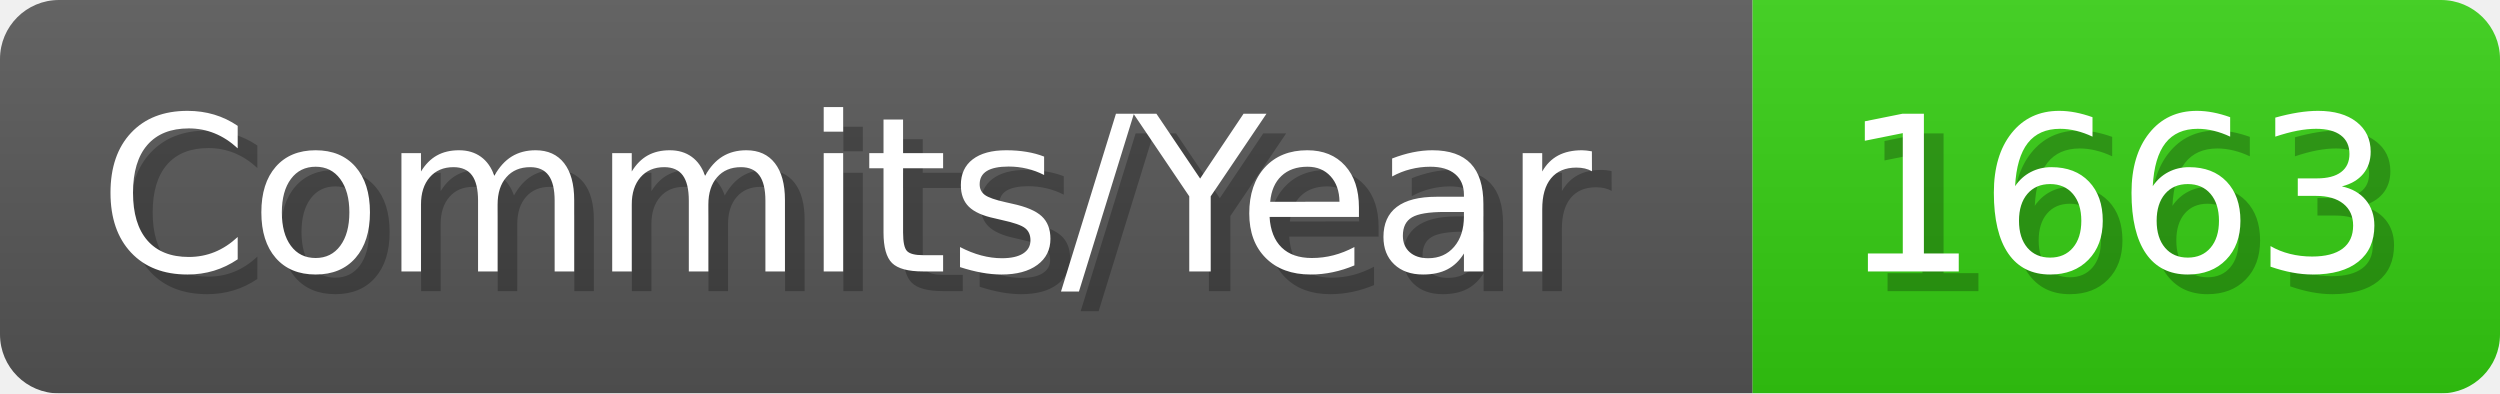
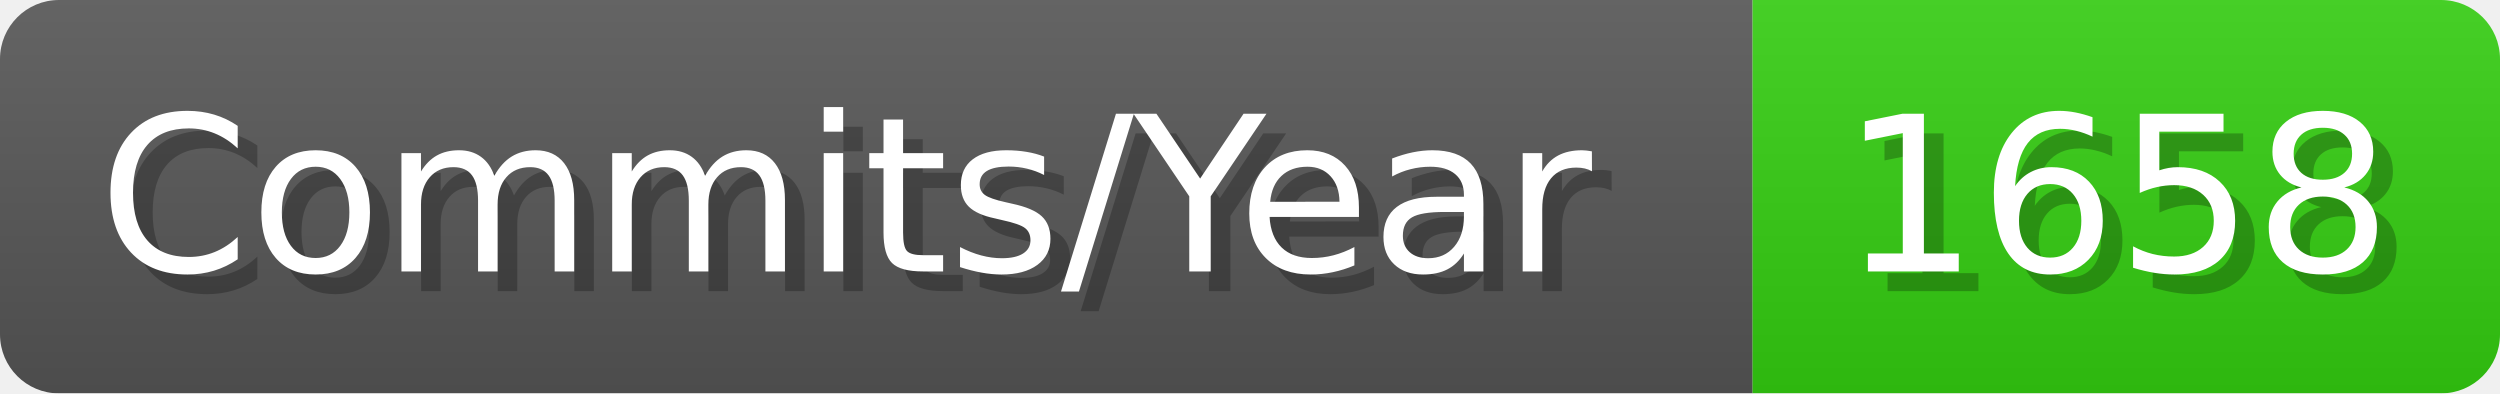
- <svg xmlns="http://www.w3.org/2000/svg" width="127.1" height="20" viewBox="0 0 1271 200" role="img" aria-label="Commits/Year: 1663">
+ <svg xmlns="http://www.w3.org/2000/svg" width="127.1" height="20" viewBox="0 0 1271 200" role="img" aria-label="Commits/Year: 1658">
  <linearGradient id="aUPdi" x2="0" y2="100%">
    <stop offset="0" stop-opacity=".1" stop-color="#EEE" />
    <stop offset="1" stop-opacity=".1" />
  </linearGradient>
  <mask id="WfAiQ">
    <rect width="1271" height="200" rx="30" fill="#FFF" />
  </mask>
  <g mask="url(#WfAiQ)">
    <rect width="891" height="200" fill="#555" />
    <rect width="380" height="200" fill="#3C1" x="891" />
    <rect width="1271" height="200" fill="url(#aUPdi)" />
  </g>
  <g aria-hidden="true" fill="#fff" text-anchor="start" font-family="Verdana,DejaVu Sans,sans-serif" font-size="110">
    <text x="60" y="148" textLength="791" fill="#000" opacity="0.25">Commits/Year</text>
    <text x="50" y="138" textLength="791">Commits/Year</text>
-     <text x="946" y="148" textLength="280" fill="#000" opacity="0.25">1663</text>
-     <text x="936" y="138" textLength="280">1663</text>
+     <text x="946" y="148" textLength="280" fill="#000" opacity="0.25">1658</text>
+     <text x="936" y="138" textLength="280">1658</text>
  </g>
</svg>
